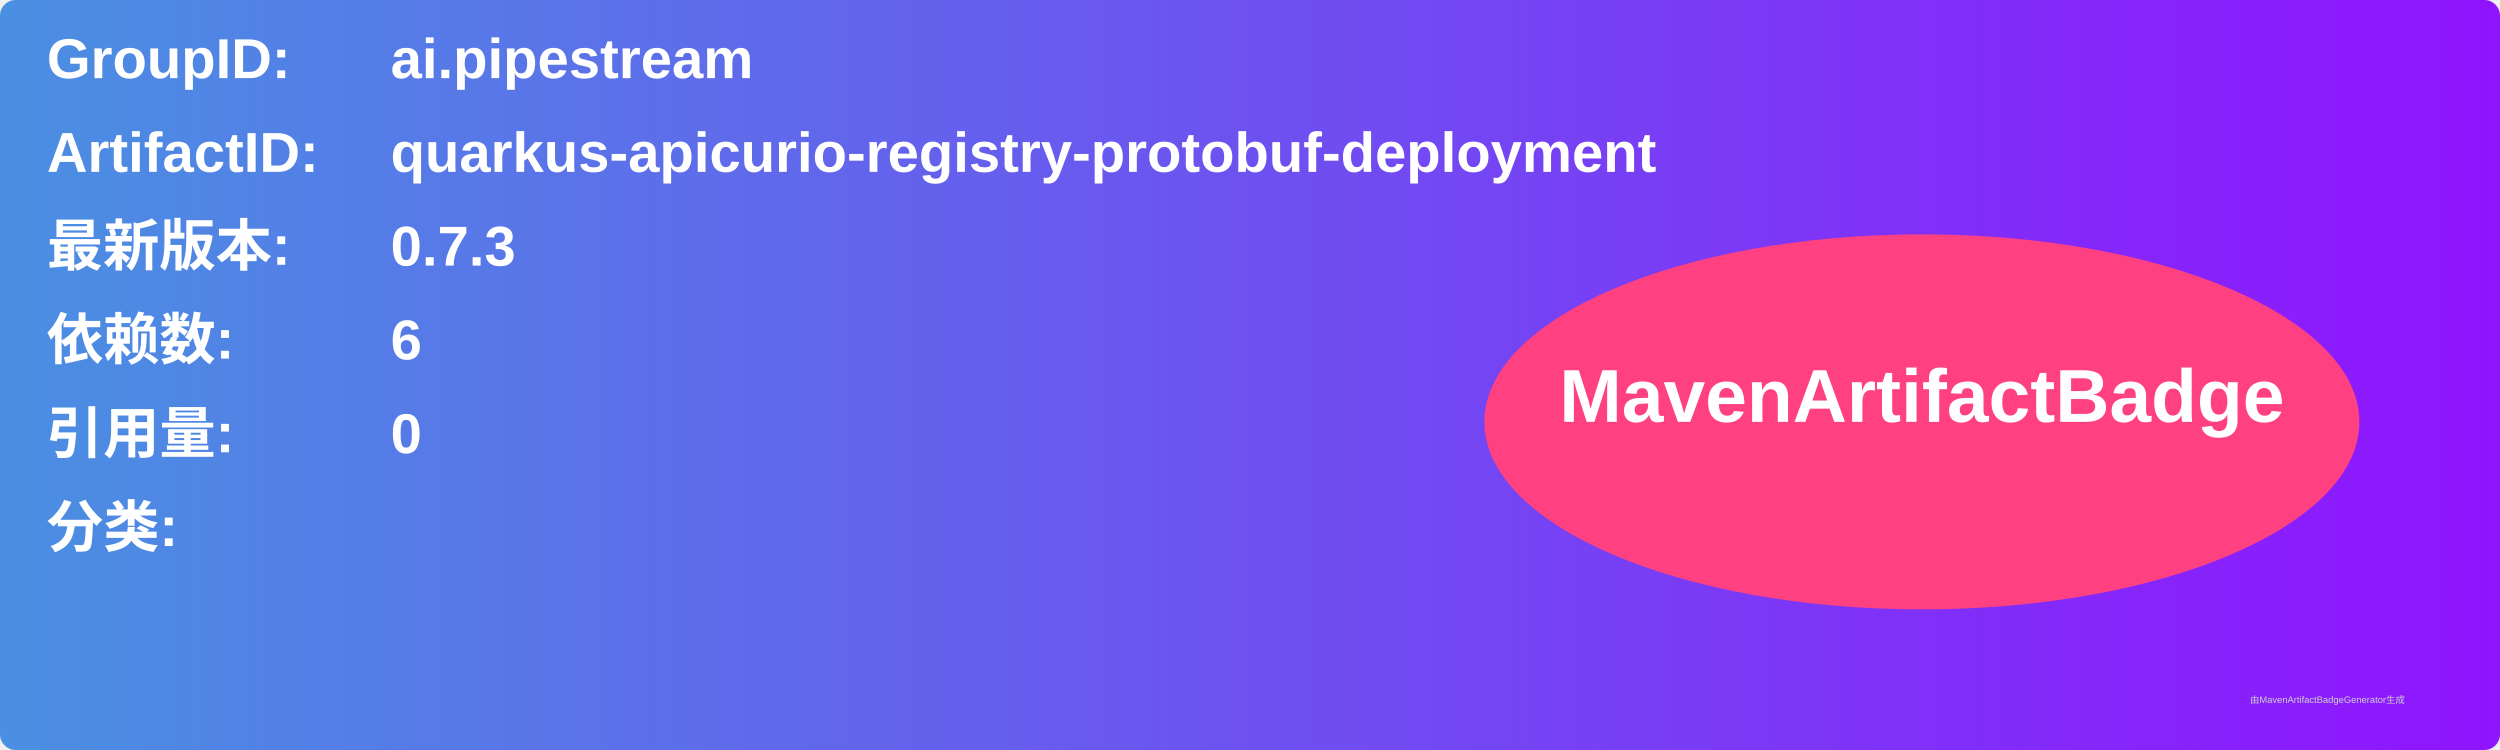
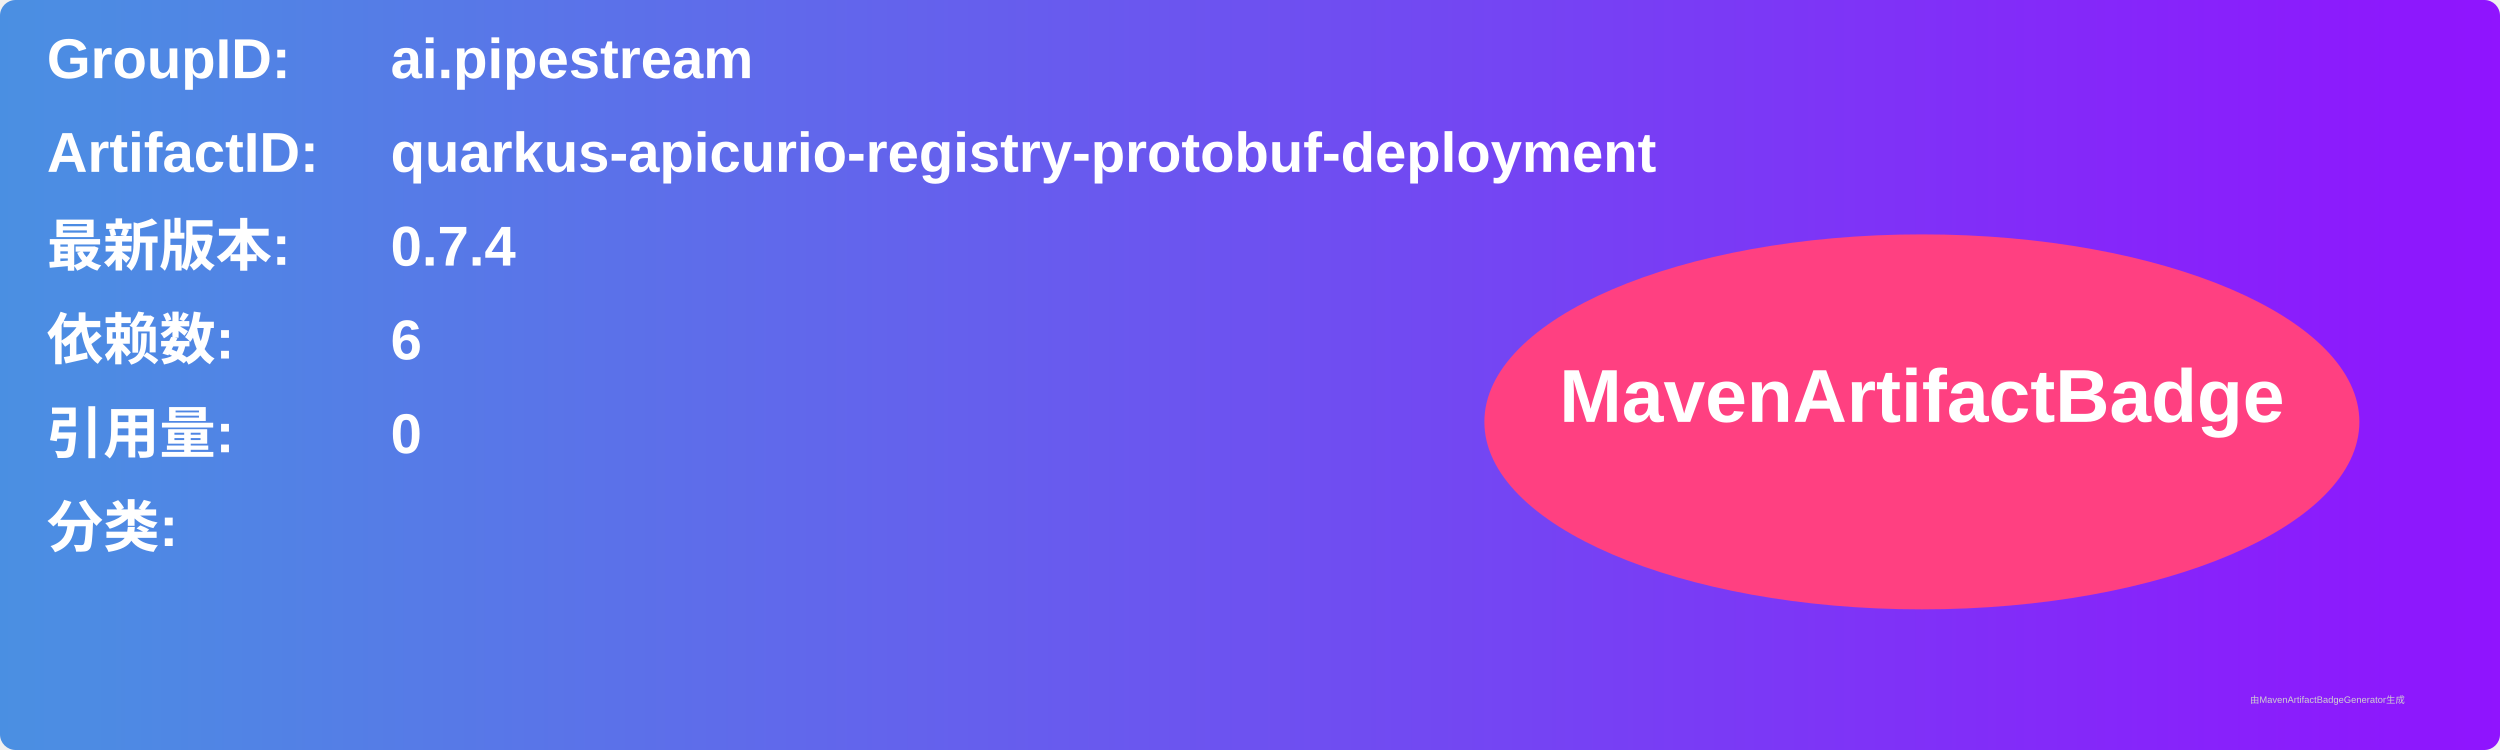
<svg xmlns="http://www.w3.org/2000/svg" width="800" height="240" viewBox="0 0 800 240">
  <linearGradient id="grad" x1="0%" y1="0%" x2="100%" y2="0%">
    <stop offset="0%" stop-color="#4a90e2" />
    <stop offset="100%" stop-color="#9013fe" />
  </linearGradient>
  <rect width="100%" height="100%" rx="5" ry="5" fill="url(#grad)" />
  <g transform="translate(15, 15)">
    <text x="0" y="10" font-family="Arial" font-size="18" fill="white" font-weight="bold" width="260">GroupID:</text>
    <text x="110" y="10" font-family="Arial" font-size="18" fill="white" font-weight="bold" width="460">ai.pipestream</text>
    <text x="0" y="40" font-family="Arial" font-size="18" fill="white" font-weight="bold" width="260">ArtifactID:</text>
    <text x="110" y="40" font-family="Arial" font-size="18" fill="white" font-weight="bold" width="460">quarkus-apicurio-registry-protobuf-deployment</text>
    <text x="0" y="70" font-family="Arial" font-size="18" fill="white" font-weight="bold">最新版本:</text>
    <text x="110" y="70" font-family="Arial" font-size="18" fill="white" font-weight="bold">
-       <tspan font-weight="bold">0.7.3</tspan>
+       <tspan font-weight="bold">0.7.4</tspan>
    </text>
    <text x="0" y="100" font-family="Arial" font-size="18" fill="white" font-weight="bold">依赖数: </text>
    <text x="110" y="100" font-family="Arial" font-size="18" fill="white">
      <tspan font-weight="bold">6</tspan>
    </text>
    <text x="0" y="130" font-family="Arial" font-size="18" fill="white" font-weight="bold">引用量: </text>
    <text x="110" y="130" font-family="Arial" font-size="18" fill="white">
      <tspan font-weight="bold">0</tspan>
    </text>
    <text x="0" y="160" font-family="Arial" font-size="18" fill="white" font-weight="bold">分类:</text>
    <text x="10" y="190" font-family="Arial" font-size="10" fill="white">
      <tspan font-weight="bold" />
    </text>
    <ellipse cx="600" cy="120" rx="140" ry="60" fill="#ff4081" />
    <text x="600" y="120" text-anchor="middle" font-family="Arial" font-size="24" fill="white" font-weight="bold">MavenArtifactBadge</text>
  </g>
  <text x="720" y="225" font-family="Arial" font-size="3" fill="#d0d0d0">由MavenArtifactBadgeGenerator生成</text>
</svg>
